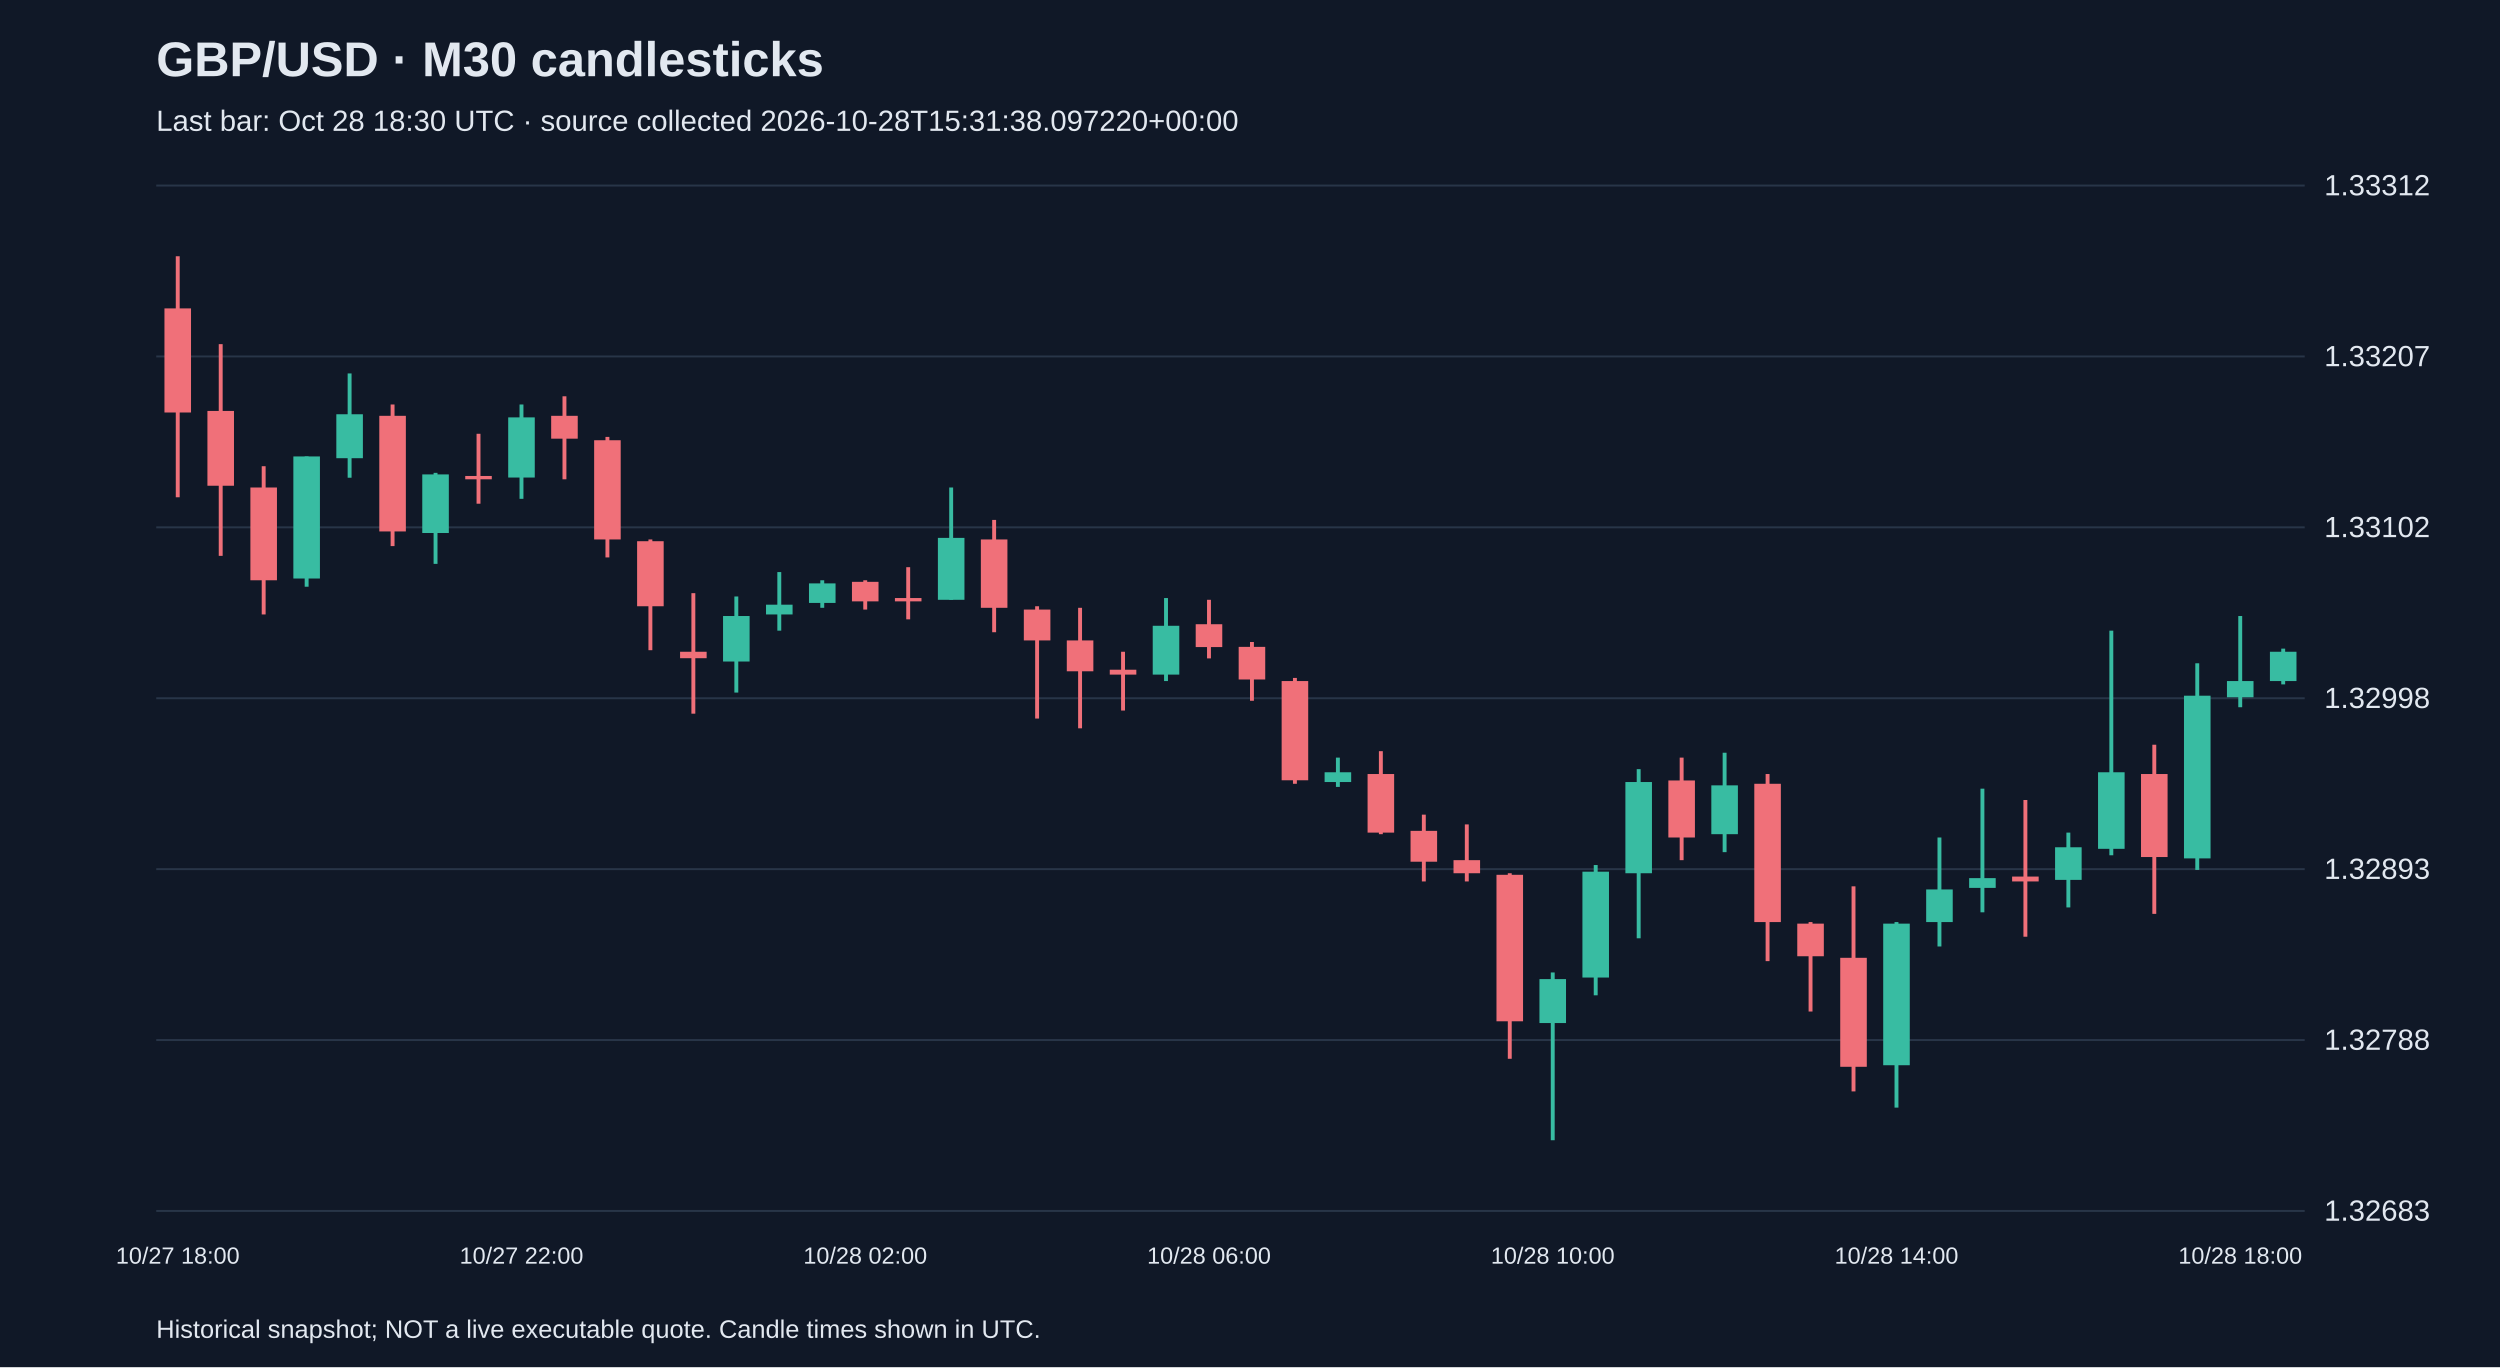
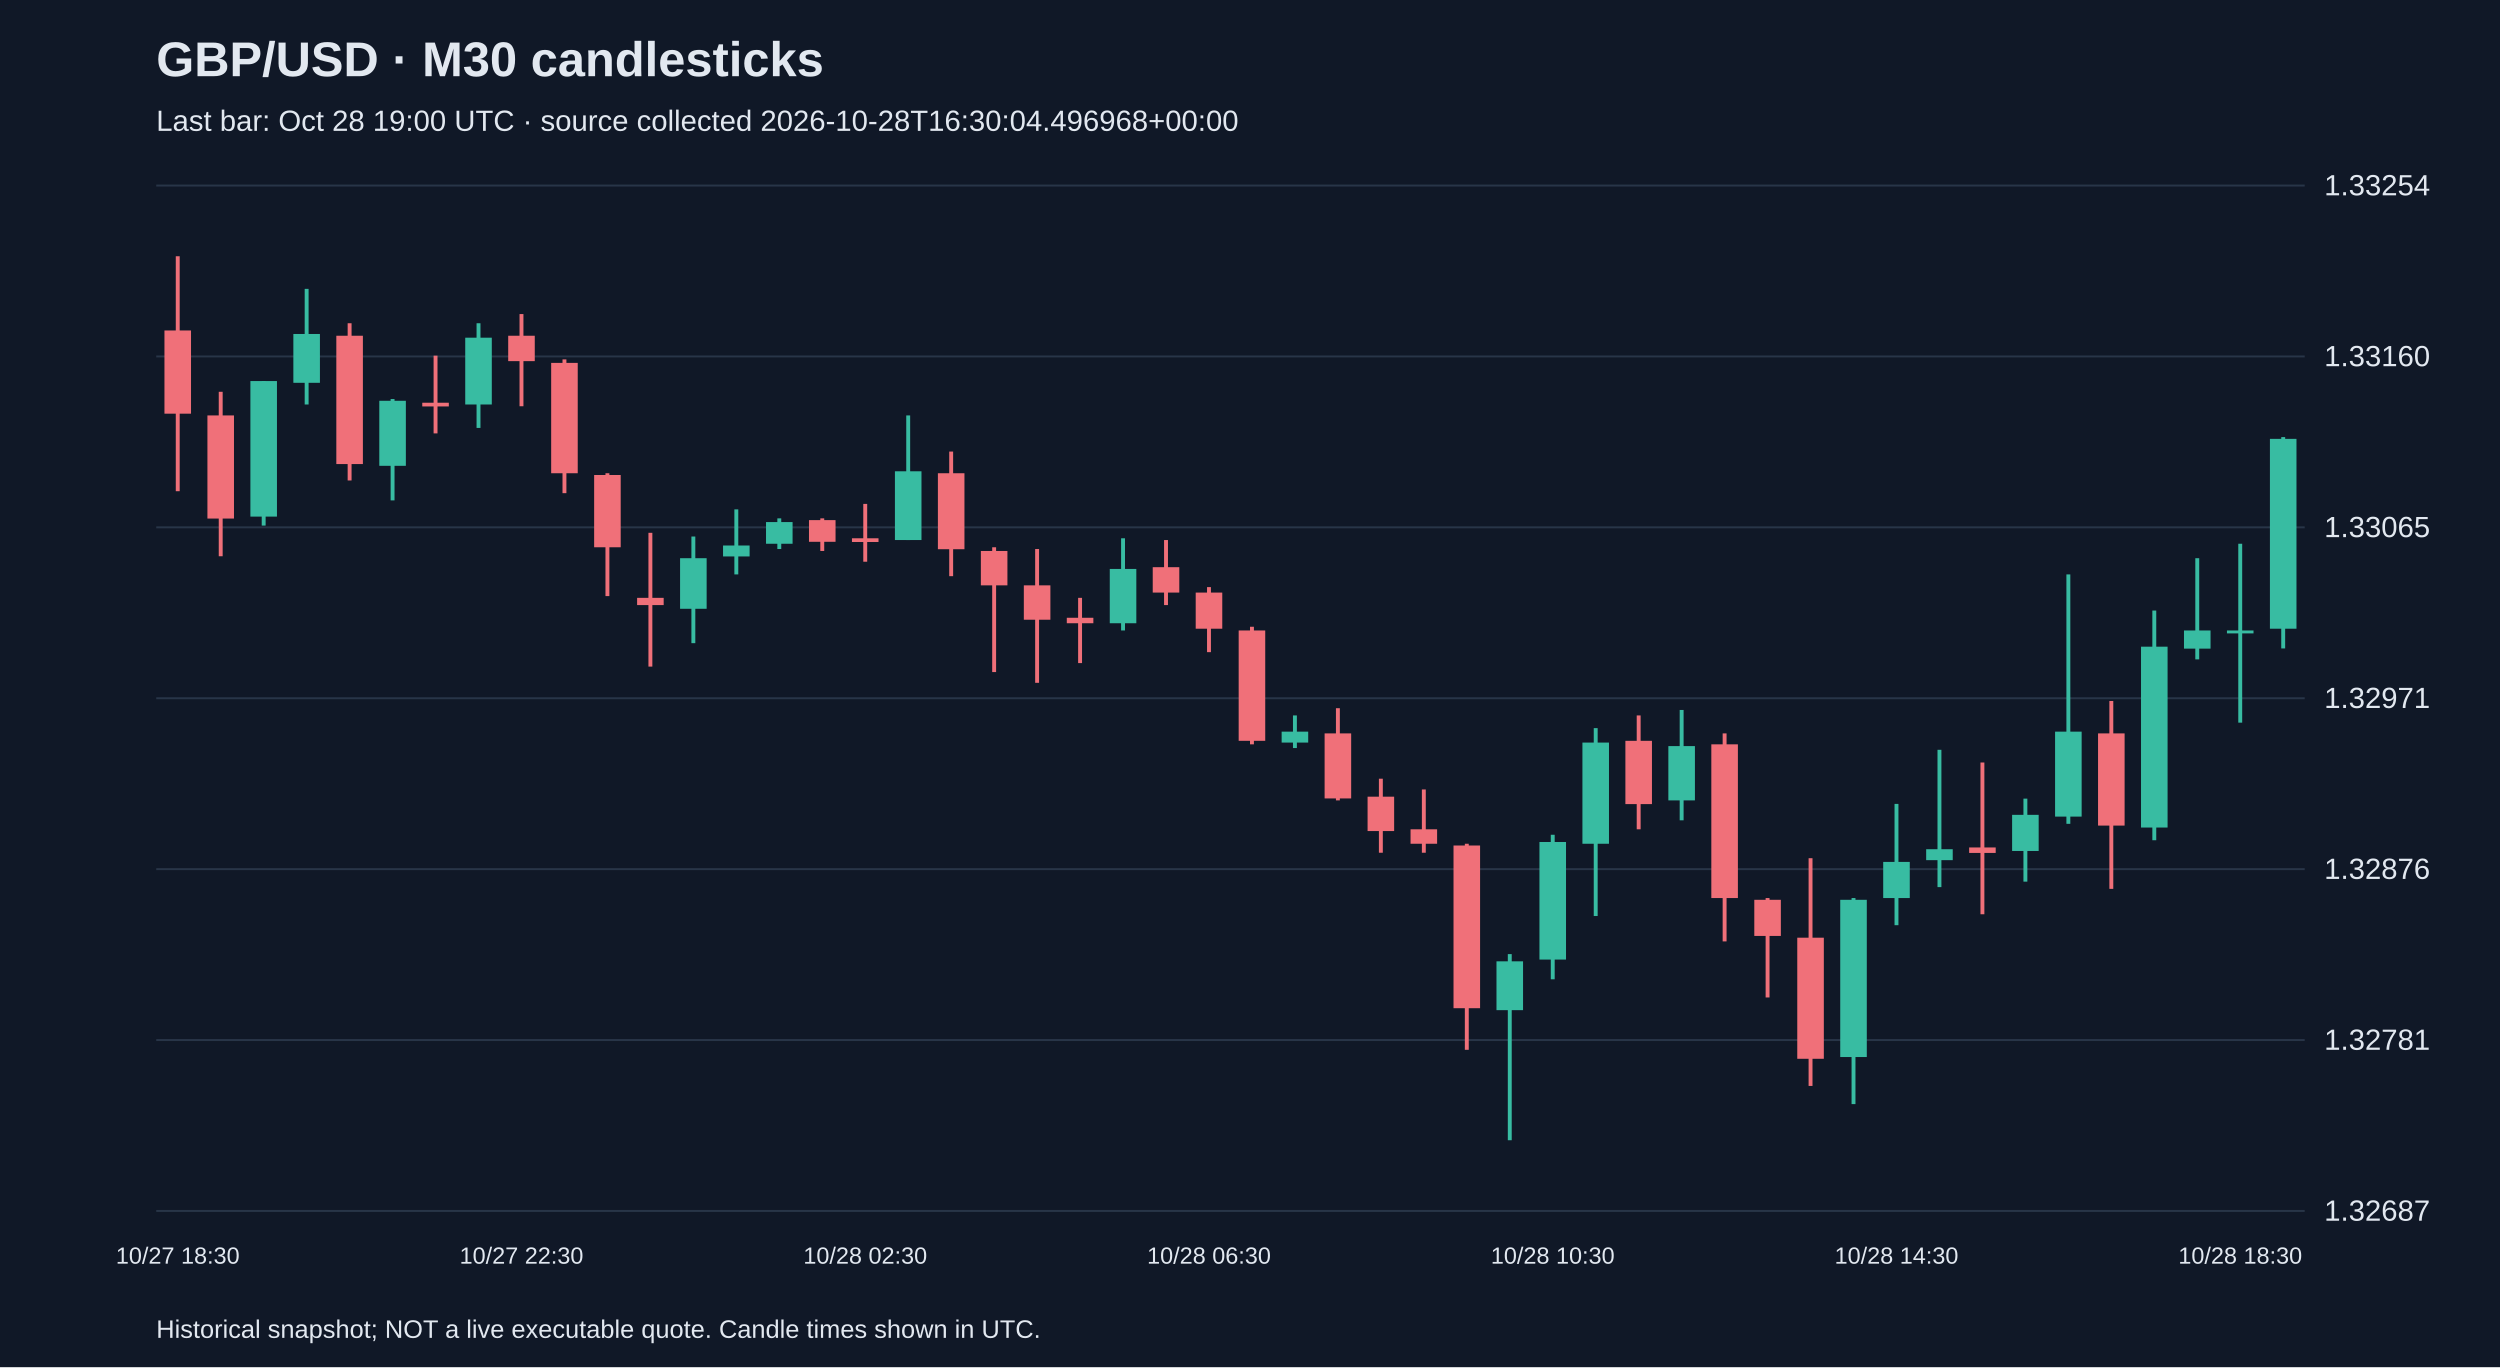
<svg xmlns="http://www.w3.org/2000/svg" viewBox="0 0 1280 700">
  <rect width="100%" height="100%" fill="#101827" />
  <style>text{font-family:Arial,sans-serif;fill:#e2e8f0}</style>
  <text x="80" y="39" font-size="25" font-weight="bold">GBP/USD · M30 candlesticks</text>
-   <text x="80" y="67" font-size="15" fill="#a6b1c5">Last bar: Oct 28 18:30 UTC · source collected 2026-10-28T15:31:38.097220+00:00</text>
+   <text x="80" y="67" font-size="15" fill="#a6b1c5">Last bar: Oct 28 19:00 UTC · source collected 2026-10-28T16:30:04.496968+00:00</text>
  <line x1="80" y1="620.0" x2="1180" y2="620.0" stroke="#283548" />
-   <text x="1190" y="625.0" font-size="15">1.32683</text>
+   <text x="1190" y="625.0" font-size="15">1.32687</text>
  <line x1="80" y1="532.5" x2="1180" y2="532.5" stroke="#283548" />
-   <text x="1190" y="537.5" font-size="15">1.32788</text>
+   <text x="1190" y="537.5" font-size="15">1.32781</text>
  <line x1="80" y1="445.0" x2="1180" y2="445.0" stroke="#283548" />
-   <text x="1190" y="450.0" font-size="15">1.32893</text>
+   <text x="1190" y="450.0" font-size="15">1.32876</text>
  <line x1="80" y1="357.5" x2="1180" y2="357.5" stroke="#283548" />
-   <text x="1190" y="362.5" font-size="15">1.32998</text>
+   <text x="1190" y="362.5" font-size="15">1.32971</text>
  <line x1="80" y1="270.0" x2="1180" y2="270.0" stroke="#283548" />
-   <text x="1190" y="275.0" font-size="15">1.33102</text>
+   <text x="1190" y="275.0" font-size="15">1.33065</text>
  <line x1="80" y1="182.5" x2="1180" y2="182.5" stroke="#283548" />
-   <text x="1190" y="187.5" font-size="15">1.33207</text>
+   <text x="1190" y="187.5" font-size="15">1.33160</text>
  <line x1="80" y1="95.0" x2="1180" y2="95.0" stroke="#283548" />
-   <text x="1190" y="100.0" font-size="15">1.33312</text>
-   <line x1="91.0" y1="131.2" x2="91.0" y2="254.6" stroke="#f07079" stroke-width="2" />
-   <rect x="84.2" y="157.9" width="13.6" height="53.3" fill="#f07079" />
-   <text x="91.0" y="647" text-anchor="middle" font-size="12">10/27 18:00</text>
-   <line x1="113.0" y1="176.2" x2="113.0" y2="284.6" stroke="#f07079" stroke-width="2" />
-   <rect x="106.2" y="210.4" width="13.6" height="38.3" fill="#f07079" />
-   <line x1="135.0" y1="238.7" x2="135.0" y2="314.6" stroke="#f07079" stroke-width="2" />
-   <rect x="128.2" y="249.6" width="13.6" height="47.5" fill="#f07079" />
-   <line x1="157.0" y1="233.7" x2="157.0" y2="300.4" stroke="#38bca2" stroke-width="2" />
-   <rect x="150.2" y="233.7" width="13.6" height="62.5" fill="#38bca2" />
-   <line x1="179.0" y1="191.2" x2="179.0" y2="244.6" stroke="#38bca2" stroke-width="2" />
-   <rect x="172.2" y="212.1" width="13.6" height="22.5" fill="#38bca2" />
-   <line x1="201.0" y1="207.1" x2="201.0" y2="279.6" stroke="#f07079" stroke-width="2" />
-   <rect x="194.2" y="212.9" width="13.6" height="59.2" fill="#f07079" />
-   <line x1="223.0" y1="242.1" x2="223.0" y2="288.7" stroke="#38bca2" stroke-width="2" />
-   <rect x="216.2" y="242.9" width="13.6" height="30.0" fill="#38bca2" />
-   <line x1="245.0" y1="222.1" x2="245.0" y2="257.9" stroke="#f07079" stroke-width="2" />
-   <rect x="238.2" y="243.7" width="13.6" height="1.7" fill="#f07079" />
-   <line x1="267.0" y1="207.1" x2="267.0" y2="255.4" stroke="#38bca2" stroke-width="2" />
-   <rect x="260.2" y="213.7" width="13.6" height="30.8" fill="#38bca2" />
-   <text x="267.0" y="647" text-anchor="middle" font-size="12">10/27 22:00</text>
-   <line x1="289.0" y1="202.9" x2="289.0" y2="245.4" stroke="#f07079" stroke-width="2" />
-   <rect x="282.2" y="212.9" width="13.6" height="11.7" fill="#f07079" />
-   <line x1="311.0" y1="223.7" x2="311.0" y2="285.4" stroke="#f07079" stroke-width="2" />
-   <rect x="304.2" y="225.4" width="13.6" height="50.8" fill="#f07079" />
-   <line x1="333.0" y1="276.2" x2="333.0" y2="332.9" stroke="#f07079" stroke-width="2" />
-   <rect x="326.2" y="277.1" width="13.6" height="33.3" fill="#f07079" />
-   <line x1="355.0" y1="303.7" x2="355.0" y2="365.4" stroke="#f07079" stroke-width="2" />
-   <rect x="348.2" y="333.7" width="13.6" height="3.3" fill="#f07079" />
-   <line x1="377.0" y1="305.4" x2="377.0" y2="354.6" stroke="#38bca2" stroke-width="2" />
-   <rect x="370.2" y="315.4" width="13.6" height="23.3" fill="#38bca2" />
-   <line x1="399.0" y1="292.9" x2="399.0" y2="322.9" stroke="#38bca2" stroke-width="2" />
-   <rect x="392.2" y="309.6" width="13.6" height="5.0" fill="#38bca2" />
-   <line x1="421.0" y1="297.1" x2="421.0" y2="311.2" stroke="#38bca2" stroke-width="2" />
-   <rect x="414.2" y="298.7" width="13.6" height="10.0" fill="#38bca2" />
-   <line x1="443.0" y1="297.1" x2="443.0" y2="312.1" stroke="#f07079" stroke-width="2" />
-   <rect x="436.2" y="297.9" width="13.6" height="10.0" fill="#f07079" />
-   <text x="443.0" y="647" text-anchor="middle" font-size="12">10/28 02:00</text>
-   <line x1="465.0" y1="290.4" x2="465.0" y2="317.1" stroke="#f07079" stroke-width="2" />
-   <rect x="458.2" y="306.2" width="13.6" height="1.7" fill="#f07079" />
-   <line x1="487.0" y1="249.6" x2="487.0" y2="307.1" stroke="#38bca2" stroke-width="2" />
-   <rect x="480.2" y="275.4" width="13.6" height="31.7" fill="#38bca2" />
-   <line x1="509.0" y1="266.2" x2="509.0" y2="323.7" stroke="#f07079" stroke-width="2" />
-   <rect x="502.2" y="276.2" width="13.6" height="35.0" fill="#f07079" />
-   <line x1="531.0" y1="310.4" x2="531.0" y2="367.9" stroke="#f07079" stroke-width="2" />
-   <rect x="524.2" y="312.1" width="13.6" height="15.8" fill="#f07079" />
-   <line x1="553.0" y1="311.2" x2="553.0" y2="372.9" stroke="#f07079" stroke-width="2" />
-   <rect x="546.2" y="327.9" width="13.6" height="15.8" fill="#f07079" />
-   <line x1="575.0" y1="333.7" x2="575.0" y2="363.8" stroke="#f07079" stroke-width="2" />
-   <rect x="568.2" y="342.9" width="13.6" height="2.5" fill="#f07079" />
-   <line x1="597.0" y1="306.2" x2="597.0" y2="348.7" stroke="#38bca2" stroke-width="2" />
-   <rect x="590.2" y="320.4" width="13.6" height="25.0" fill="#38bca2" />
-   <line x1="619.0" y1="307.1" x2="619.0" y2="337.1" stroke="#f07079" stroke-width="2" />
-   <rect x="612.2" y="319.6" width="13.6" height="11.7" fill="#f07079" />
-   <text x="619.0" y="647" text-anchor="middle" font-size="12">10/28 06:00</text>
-   <line x1="641.0" y1="328.7" x2="641.0" y2="358.8" stroke="#f07079" stroke-width="2" />
-   <rect x="634.2" y="331.2" width="13.6" height="16.7" fill="#f07079" />
-   <line x1="663.0" y1="347.1" x2="663.0" y2="401.3" stroke="#f07079" stroke-width="2" />
-   <rect x="656.2" y="348.7" width="13.6" height="50.8" fill="#f07079" />
-   <line x1="685.0" y1="387.9" x2="685.0" y2="402.9" stroke="#38bca2" stroke-width="2" />
-   <rect x="678.2" y="395.4" width="13.6" height="5.0" fill="#38bca2" />
-   <line x1="707.0" y1="384.6" x2="707.0" y2="427.1" stroke="#f07079" stroke-width="2" />
-   <rect x="700.2" y="396.3" width="13.6" height="30.0" fill="#f07079" />
-   <line x1="729.0" y1="417.1" x2="729.0" y2="451.3" stroke="#f07079" stroke-width="2" />
-   <rect x="722.2" y="425.4" width="13.6" height="15.8" fill="#f07079" />
-   <line x1="751.0" y1="422.1" x2="751.0" y2="451.3" stroke="#f07079" stroke-width="2" />
-   <rect x="744.2" y="440.4" width="13.6" height="6.7" fill="#f07079" />
-   <line x1="773.0" y1="447.1" x2="773.0" y2="542.1" stroke="#f07079" stroke-width="2" />
-   <rect x="766.2" y="447.9" width="13.6" height="75.0" fill="#f07079" />
-   <line x1="795.0" y1="497.9" x2="795.0" y2="583.8" stroke="#38bca2" stroke-width="2" />
-   <rect x="788.2" y="501.3" width="13.6" height="22.5" fill="#38bca2" />
-   <text x="795.0" y="647" text-anchor="middle" font-size="12">10/28 10:00</text>
-   <line x1="817.0" y1="442.9" x2="817.0" y2="509.6" stroke="#38bca2" stroke-width="2" />
-   <rect x="810.2" y="446.3" width="13.6" height="54.2" fill="#38bca2" />
-   <line x1="839.0" y1="393.8" x2="839.0" y2="480.4" stroke="#38bca2" stroke-width="2" />
-   <rect x="832.2" y="400.4" width="13.6" height="46.7" fill="#38bca2" />
-   <line x1="861.0" y1="387.9" x2="861.0" y2="440.4" stroke="#f07079" stroke-width="2" />
-   <rect x="854.2" y="399.6" width="13.6" height="29.2" fill="#f07079" />
-   <line x1="883.0" y1="385.4" x2="883.0" y2="436.3" stroke="#38bca2" stroke-width="2" />
-   <rect x="876.2" y="402.1" width="13.6" height="25.0" fill="#38bca2" />
-   <line x1="905.0" y1="396.3" x2="905.0" y2="492.1" stroke="#f07079" stroke-width="2" />
-   <rect x="898.2" y="401.3" width="13.6" height="70.8" fill="#f07079" />
-   <line x1="927.0" y1="472.1" x2="927.0" y2="517.9" stroke="#f07079" stroke-width="2" />
-   <rect x="920.2" y="472.9" width="13.6" height="16.7" fill="#f07079" />
-   <line x1="949.0" y1="453.8" x2="949.0" y2="558.8" stroke="#f07079" stroke-width="2" />
-   <rect x="942.2" y="490.4" width="13.6" height="55.8" fill="#f07079" />
-   <line x1="971.0" y1="472.1" x2="971.0" y2="567.1" stroke="#38bca2" stroke-width="2" />
-   <rect x="964.2" y="472.9" width="13.6" height="72.5" fill="#38bca2" />
-   <text x="971.0" y="647" text-anchor="middle" font-size="12">10/28 14:00</text>
-   <line x1="993.0" y1="428.8" x2="993.0" y2="484.6" stroke="#38bca2" stroke-width="2" />
-   <rect x="986.2" y="455.4" width="13.6" height="16.7" fill="#38bca2" />
-   <line x1="1015.0" y1="403.8" x2="1015.0" y2="467.1" stroke="#38bca2" stroke-width="2" />
-   <rect x="1008.2" y="449.6" width="13.6" height="5.0" fill="#38bca2" />
-   <line x1="1037.0" y1="409.6" x2="1037.0" y2="479.6" stroke="#f07079" stroke-width="2" />
-   <rect x="1030.2" y="448.8" width="13.6" height="2.5" fill="#f07079" />
-   <line x1="1059.0" y1="426.3" x2="1059.0" y2="464.6" stroke="#38bca2" stroke-width="2" />
-   <rect x="1052.2" y="433.8" width="13.6" height="16.7" fill="#38bca2" />
-   <line x1="1081.0" y1="322.9" x2="1081.0" y2="437.9" stroke="#38bca2" stroke-width="2" />
-   <rect x="1074.2" y="395.4" width="13.6" height="39.2" fill="#38bca2" />
-   <line x1="1103.0" y1="381.3" x2="1103.0" y2="467.9" stroke="#f07079" stroke-width="2" />
-   <rect x="1096.2" y="396.3" width="13.6" height="42.5" fill="#f07079" />
-   <line x1="1125.0" y1="339.6" x2="1125.0" y2="445.4" stroke="#38bca2" stroke-width="2" />
-   <rect x="1118.2" y="356.2" width="13.6" height="83.3" fill="#38bca2" />
-   <line x1="1147.0" y1="315.4" x2="1147.0" y2="362.1" stroke="#38bca2" stroke-width="2" />
-   <rect x="1140.2" y="348.7" width="13.6" height="8.3" fill="#38bca2" />
-   <text x="1147.0" y="647" text-anchor="middle" font-size="12">10/28 18:00</text>
-   <line x1="1169.0" y1="332.1" x2="1169.0" y2="350.4" stroke="#38bca2" stroke-width="2" />
-   <rect x="1162.2" y="333.7" width="13.6" height="15.0" fill="#38bca2" />
+   <text x="1190" y="100.0" font-size="15">1.33254</text>
+   <line x1="91.0" y1="131.2" x2="91.0" y2="251.5" stroke="#f07079" stroke-width="2" />
+   <rect x="84.2" y="169.2" width="13.6" height="42.6" fill="#f07079" />
+   <text x="91.0" y="647" text-anchor="middle" font-size="12">10/27 18:30</text>
+   <line x1="113.0" y1="200.6" x2="113.0" y2="284.8" stroke="#f07079" stroke-width="2" />
+   <rect x="106.2" y="212.7" width="13.6" height="52.8" fill="#f07079" />
+   <line x1="135.0" y1="195.1" x2="135.0" y2="269.1" stroke="#38bca2" stroke-width="2" />
+   <rect x="128.2" y="195.1" width="13.6" height="69.4" fill="#38bca2" />
+   <line x1="157.0" y1="147.9" x2="157.0" y2="207.1" stroke="#38bca2" stroke-width="2" />
+   <rect x="150.2" y="171.0" width="13.6" height="25.0" fill="#38bca2" />
+   <line x1="179.0" y1="165.5" x2="179.0" y2="246.0" stroke="#f07079" stroke-width="2" />
+   <rect x="172.2" y="171.9" width="13.6" height="65.7" fill="#f07079" />
+   <line x1="201.0" y1="204.3" x2="201.0" y2="256.2" stroke="#38bca2" stroke-width="2" />
+   <rect x="194.2" y="205.2" width="13.6" height="33.3" fill="#38bca2" />
+   <line x1="223.0" y1="182.1" x2="223.0" y2="221.9" stroke="#f07079" stroke-width="2" />
+   <rect x="216.2" y="206.2" width="13.6" height="1.9" fill="#f07079" />
+   <line x1="245.0" y1="165.5" x2="245.0" y2="219.1" stroke="#38bca2" stroke-width="2" />
+   <rect x="238.2" y="172.9" width="13.6" height="34.2" fill="#38bca2" />
+   <line x1="267.0" y1="160.8" x2="267.0" y2="208.0" stroke="#f07079" stroke-width="2" />
+   <rect x="260.2" y="171.9" width="13.6" height="13.0" fill="#f07079" />
+   <text x="267.0" y="647" text-anchor="middle" font-size="12">10/27 22:30</text>
+   <line x1="289.0" y1="184.0" x2="289.0" y2="252.5" stroke="#f07079" stroke-width="2" />
+   <rect x="282.2" y="185.8" width="13.6" height="56.5" fill="#f07079" />
+   <line x1="311.0" y1="242.3" x2="311.0" y2="305.2" stroke="#f07079" stroke-width="2" />
+   <rect x="304.2" y="243.2" width="13.6" height="37.0" fill="#f07079" />
+   <line x1="333.0" y1="272.8" x2="333.0" y2="341.3" stroke="#f07079" stroke-width="2" />
+   <rect x="326.2" y="306.1" width="13.6" height="3.7" fill="#f07079" />
+   <line x1="355.0" y1="274.7" x2="355.0" y2="329.3" stroke="#38bca2" stroke-width="2" />
+   <rect x="348.2" y="285.8" width="13.6" height="25.9" fill="#38bca2" />
+   <line x1="377.0" y1="260.8" x2="377.0" y2="294.1" stroke="#38bca2" stroke-width="2" />
+   <rect x="370.2" y="279.3" width="13.6" height="5.6" fill="#38bca2" />
+   <line x1="399.0" y1="265.4" x2="399.0" y2="281.1" stroke="#38bca2" stroke-width="2" />
+   <rect x="392.2" y="267.3" width="13.6" height="11.1" fill="#38bca2" />
+   <line x1="421.0" y1="265.4" x2="421.0" y2="282.1" stroke="#f07079" stroke-width="2" />
+   <rect x="414.2" y="266.3" width="13.6" height="11.1" fill="#f07079" />
+   <line x1="443.0" y1="258.0" x2="443.0" y2="287.6" stroke="#f07079" stroke-width="2" />
+   <rect x="436.2" y="275.6" width="13.6" height="1.9" fill="#f07079" />
+   <text x="443.0" y="647" text-anchor="middle" font-size="12">10/28 02:30</text>
+   <line x1="465.0" y1="212.7" x2="465.0" y2="276.5" stroke="#38bca2" stroke-width="2" />
+   <rect x="458.2" y="241.3" width="13.6" height="35.2" fill="#38bca2" />
+   <line x1="487.0" y1="231.2" x2="487.0" y2="295.0" stroke="#f07079" stroke-width="2" />
+   <rect x="480.2" y="242.3" width="13.6" height="38.9" fill="#f07079" />
+   <line x1="509.0" y1="280.2" x2="509.0" y2="344.1" stroke="#f07079" stroke-width="2" />
+   <rect x="502.2" y="282.1" width="13.6" height="17.6" fill="#f07079" />
+   <line x1="531.0" y1="281.1" x2="531.0" y2="349.6" stroke="#f07079" stroke-width="2" />
+   <rect x="524.2" y="299.7" width="13.6" height="17.6" fill="#f07079" />
+   <line x1="553.0" y1="306.1" x2="553.0" y2="339.5" stroke="#f07079" stroke-width="2" />
+   <rect x="546.2" y="316.3" width="13.6" height="2.8" fill="#f07079" />
+   <line x1="575.0" y1="275.6" x2="575.0" y2="322.8" stroke="#38bca2" stroke-width="2" />
+   <rect x="568.2" y="291.3" width="13.6" height="27.8" fill="#38bca2" />
+   <line x1="597.0" y1="276.5" x2="597.0" y2="309.8" stroke="#f07079" stroke-width="2" />
+   <rect x="590.2" y="290.4" width="13.6" height="13.0" fill="#f07079" />
+   <line x1="619.0" y1="300.6" x2="619.0" y2="333.9" stroke="#f07079" stroke-width="2" />
+   <rect x="612.2" y="303.4" width="13.6" height="18.5" fill="#f07079" />
+   <text x="619.0" y="647" text-anchor="middle" font-size="12">10/28 06:30</text>
+   <line x1="641.0" y1="320.9" x2="641.0" y2="381.1" stroke="#f07079" stroke-width="2" />
+   <rect x="634.2" y="322.8" width="13.6" height="56.5" fill="#f07079" />
+   <line x1="663.0" y1="366.3" x2="663.0" y2="383.0" stroke="#38bca2" stroke-width="2" />
+   <rect x="656.2" y="374.6" width="13.6" height="5.6" fill="#38bca2" />
+   <line x1="685.0" y1="362.6" x2="685.0" y2="409.8" stroke="#f07079" stroke-width="2" />
+   <rect x="678.2" y="375.5" width="13.6" height="33.3" fill="#f07079" />
+   <line x1="707.0" y1="398.7" x2="707.0" y2="436.6" stroke="#f07079" stroke-width="2" />
+   <rect x="700.2" y="407.9" width="13.6" height="17.6" fill="#f07079" />
+   <line x1="729.0" y1="404.2" x2="729.0" y2="436.6" stroke="#f07079" stroke-width="2" />
+   <rect x="722.2" y="424.6" width="13.6" height="7.4" fill="#f07079" />
+   <line x1="751.0" y1="432.0" x2="751.0" y2="537.5" stroke="#f07079" stroke-width="2" />
+   <rect x="744.2" y="432.9" width="13.6" height="83.3" fill="#f07079" />
+   <line x1="773.0" y1="488.5" x2="773.0" y2="583.8" stroke="#38bca2" stroke-width="2" />
+   <rect x="766.2" y="492.2" width="13.6" height="25.0" fill="#38bca2" />
+   <line x1="795.0" y1="427.4" x2="795.0" y2="501.4" stroke="#38bca2" stroke-width="2" />
+   <rect x="788.2" y="431.1" width="13.6" height="60.2" fill="#38bca2" />
+   <text x="795.0" y="647" text-anchor="middle" font-size="12">10/28 10:30</text>
+   <line x1="817.0" y1="372.8" x2="817.0" y2="469.0" stroke="#38bca2" stroke-width="2" />
+   <rect x="810.2" y="380.2" width="13.6" height="51.8" fill="#38bca2" />
+   <line x1="839.0" y1="366.3" x2="839.0" y2="424.6" stroke="#f07079" stroke-width="2" />
+   <rect x="832.2" y="379.3" width="13.6" height="32.4" fill="#f07079" />
+   <line x1="861.0" y1="363.5" x2="861.0" y2="420.0" stroke="#38bca2" stroke-width="2" />
+   <rect x="854.2" y="382.0" width="13.6" height="27.8" fill="#38bca2" />
+   <line x1="883.0" y1="375.5" x2="883.0" y2="482.0" stroke="#f07079" stroke-width="2" />
+   <rect x="876.2" y="381.1" width="13.6" height="78.7" fill="#f07079" />
+   <line x1="905.0" y1="459.8" x2="905.0" y2="510.7" stroke="#f07079" stroke-width="2" />
+   <rect x="898.2" y="460.7" width="13.6" height="18.5" fill="#f07079" />
+   <line x1="927.0" y1="439.4" x2="927.0" y2="556.0" stroke="#f07079" stroke-width="2" />
+   <rect x="920.2" y="480.1" width="13.6" height="62.0" fill="#f07079" />
+   <line x1="949.0" y1="459.8" x2="949.0" y2="565.3" stroke="#38bca2" stroke-width="2" />
+   <rect x="942.2" y="460.7" width="13.6" height="80.5" fill="#38bca2" />
+   <line x1="971.0" y1="411.6" x2="971.0" y2="473.7" stroke="#38bca2" stroke-width="2" />
+   <rect x="964.2" y="441.3" width="13.6" height="18.5" fill="#38bca2" />
+   <text x="971.0" y="647" text-anchor="middle" font-size="12">10/28 14:30</text>
+   <line x1="993.0" y1="383.9" x2="993.0" y2="454.2" stroke="#38bca2" stroke-width="2" />
+   <rect x="986.2" y="434.8" width="13.6" height="5.6" fill="#38bca2" />
+   <line x1="1015.0" y1="390.4" x2="1015.0" y2="468.1" stroke="#f07079" stroke-width="2" />
+   <rect x="1008.2" y="433.9" width="13.6" height="2.8" fill="#f07079" />
+   <line x1="1037.0" y1="408.9" x2="1037.0" y2="451.4" stroke="#38bca2" stroke-width="2" />
+   <rect x="1030.2" y="417.2" width="13.6" height="18.5" fill="#38bca2" />
+   <line x1="1059.0" y1="294.1" x2="1059.0" y2="421.8" stroke="#38bca2" stroke-width="2" />
+   <rect x="1052.2" y="374.6" width="13.6" height="43.5" fill="#38bca2" />
+   <line x1="1081.0" y1="358.9" x2="1081.0" y2="455.1" stroke="#f07079" stroke-width="2" />
+   <rect x="1074.2" y="375.5" width="13.6" height="47.2" fill="#f07079" />
+   <line x1="1103.0" y1="312.6" x2="1103.0" y2="430.2" stroke="#38bca2" stroke-width="2" />
+   <rect x="1096.2" y="331.1" width="13.6" height="92.6" fill="#38bca2" />
+   <line x1="1125.0" y1="285.8" x2="1125.0" y2="337.6" stroke="#38bca2" stroke-width="2" />
+   <rect x="1118.2" y="322.8" width="13.6" height="9.3" fill="#38bca2" />
+   <line x1="1147.0" y1="278.4" x2="1147.0" y2="370.0" stroke="#38bca2" stroke-width="2" />
+   <rect x="1140.2" y="322.8" width="13.6" height="1.5" fill="#38bca2" />
+   <text x="1147.0" y="647" text-anchor="middle" font-size="12">10/28 18:30</text>
+   <line x1="1169.0" y1="223.8" x2="1169.0" y2="332.0" stroke="#38bca2" stroke-width="2" />
+   <rect x="1162.2" y="224.7" width="13.6" height="97.2" fill="#38bca2" />
  <text x="80" y="685" font-size="13">Historical snapshot; NOT a live executable quote. Candle times shown in UTC.</text>
</svg>
